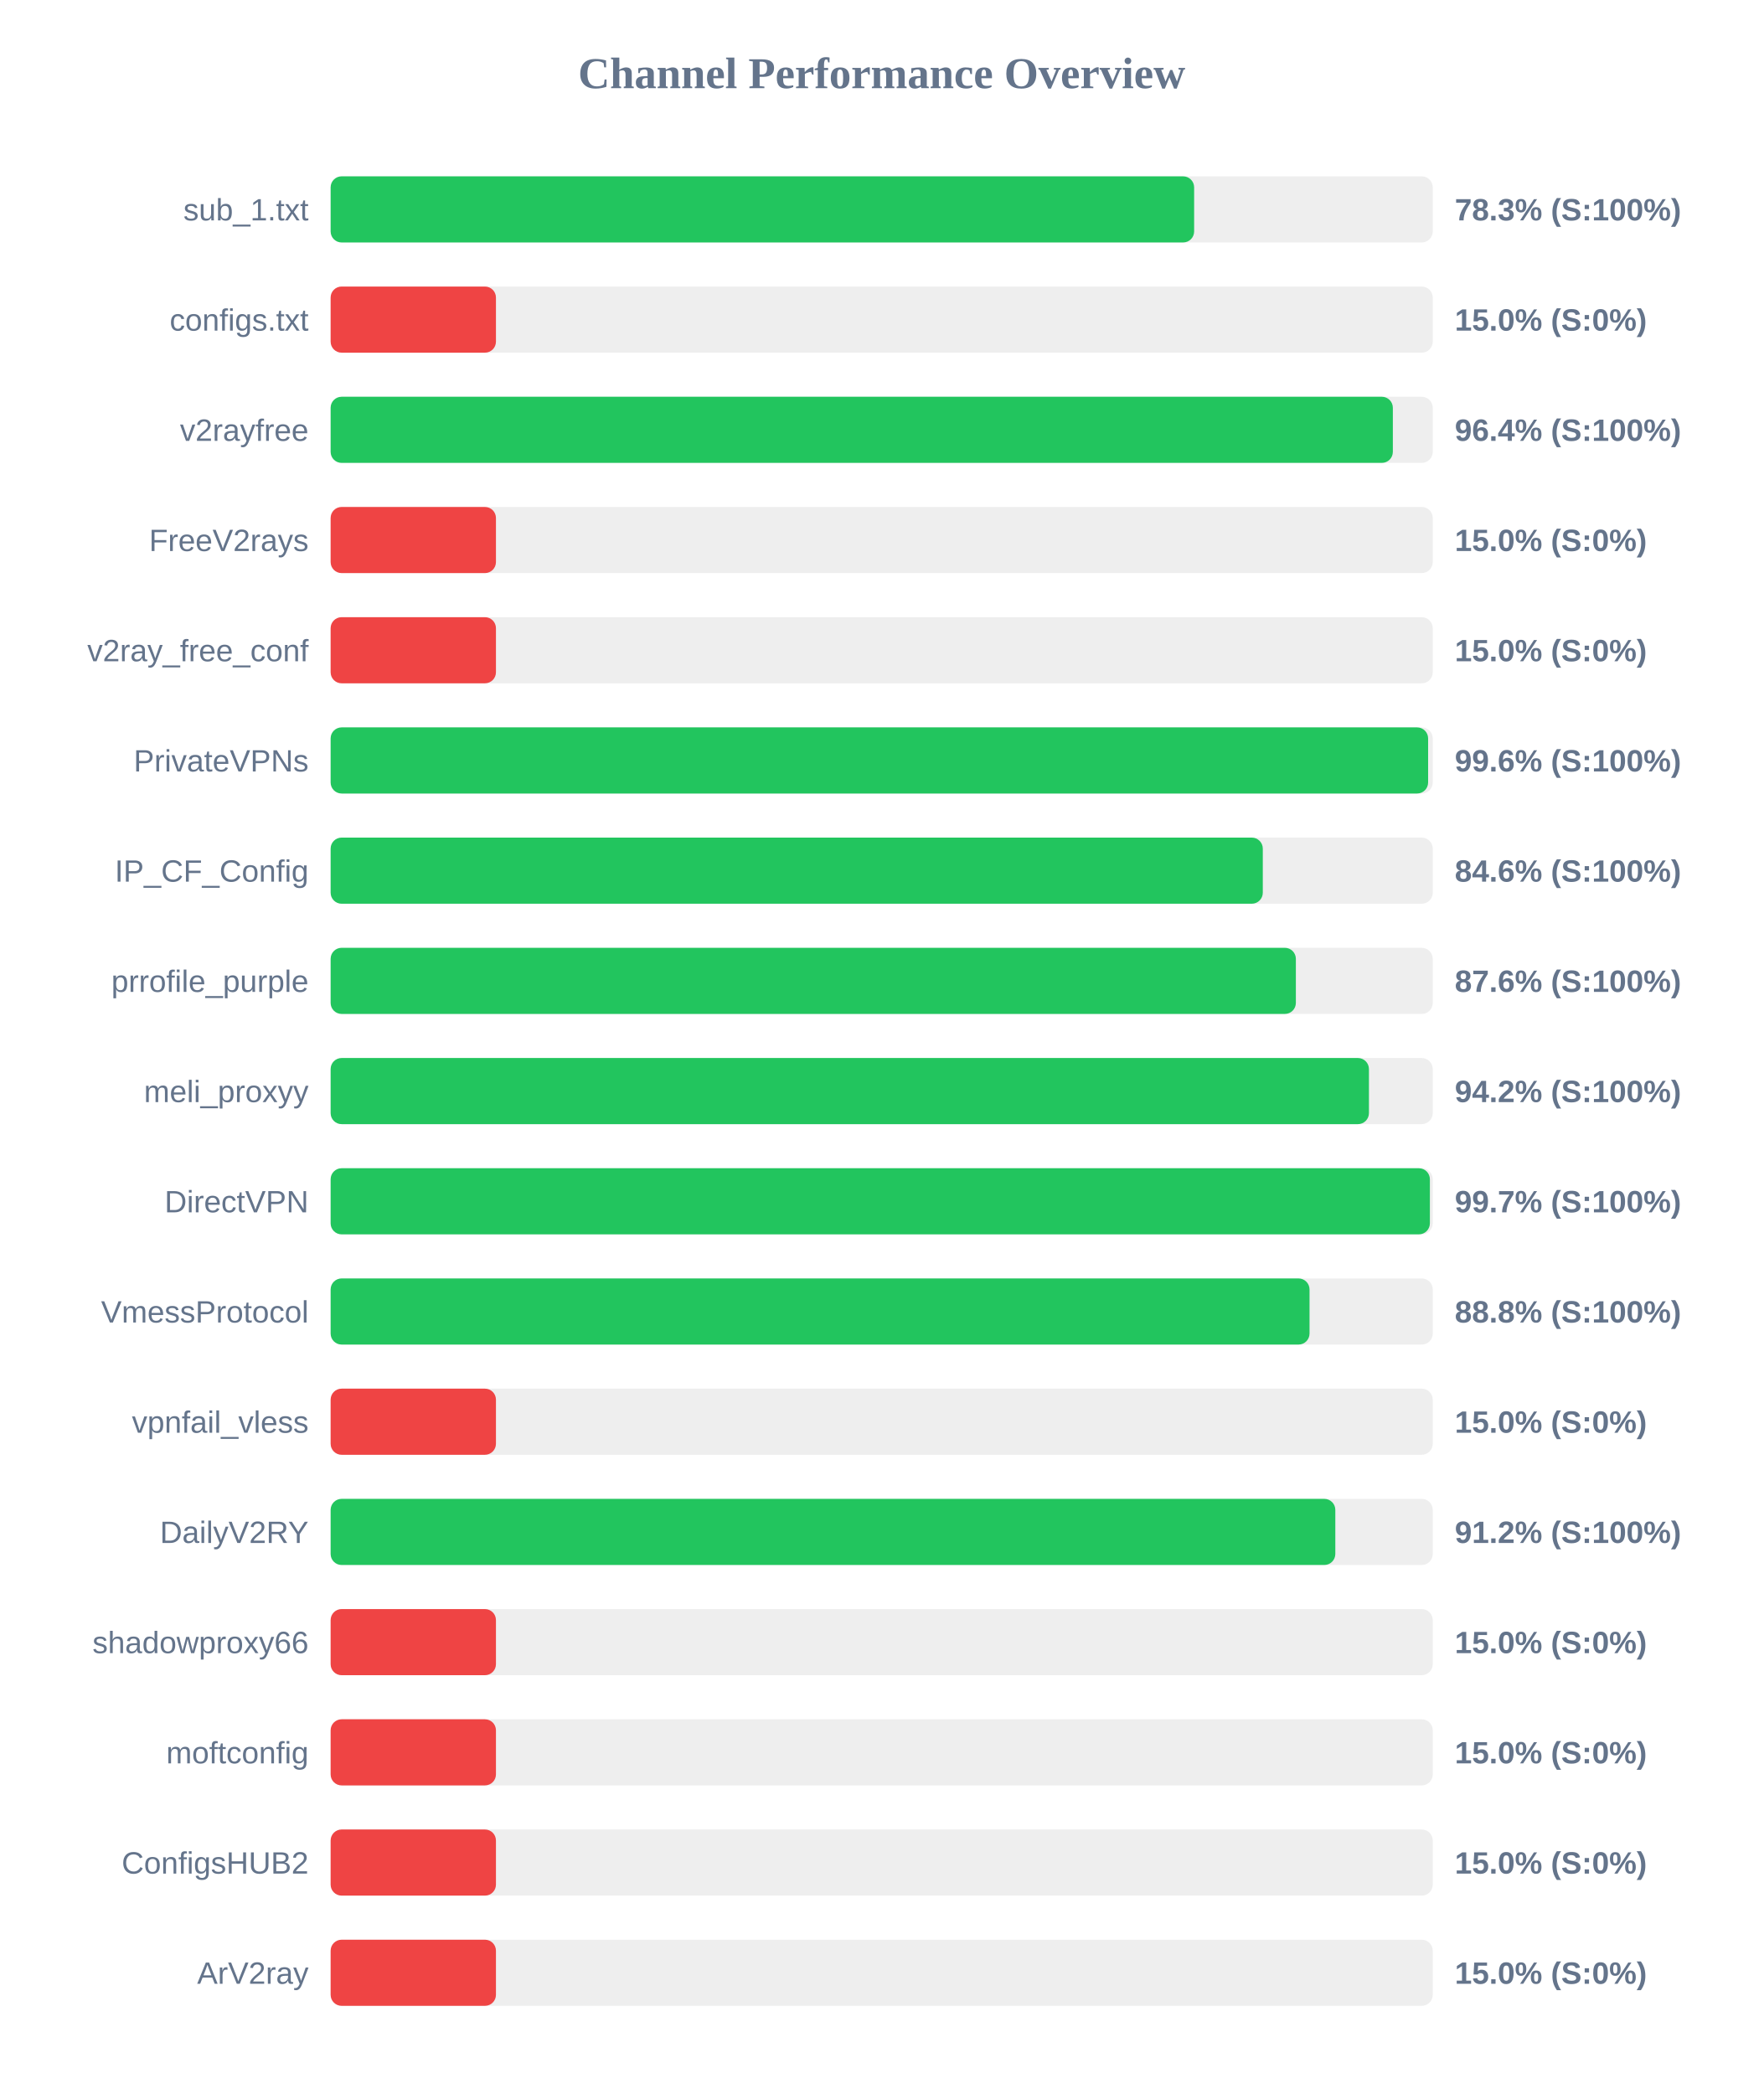
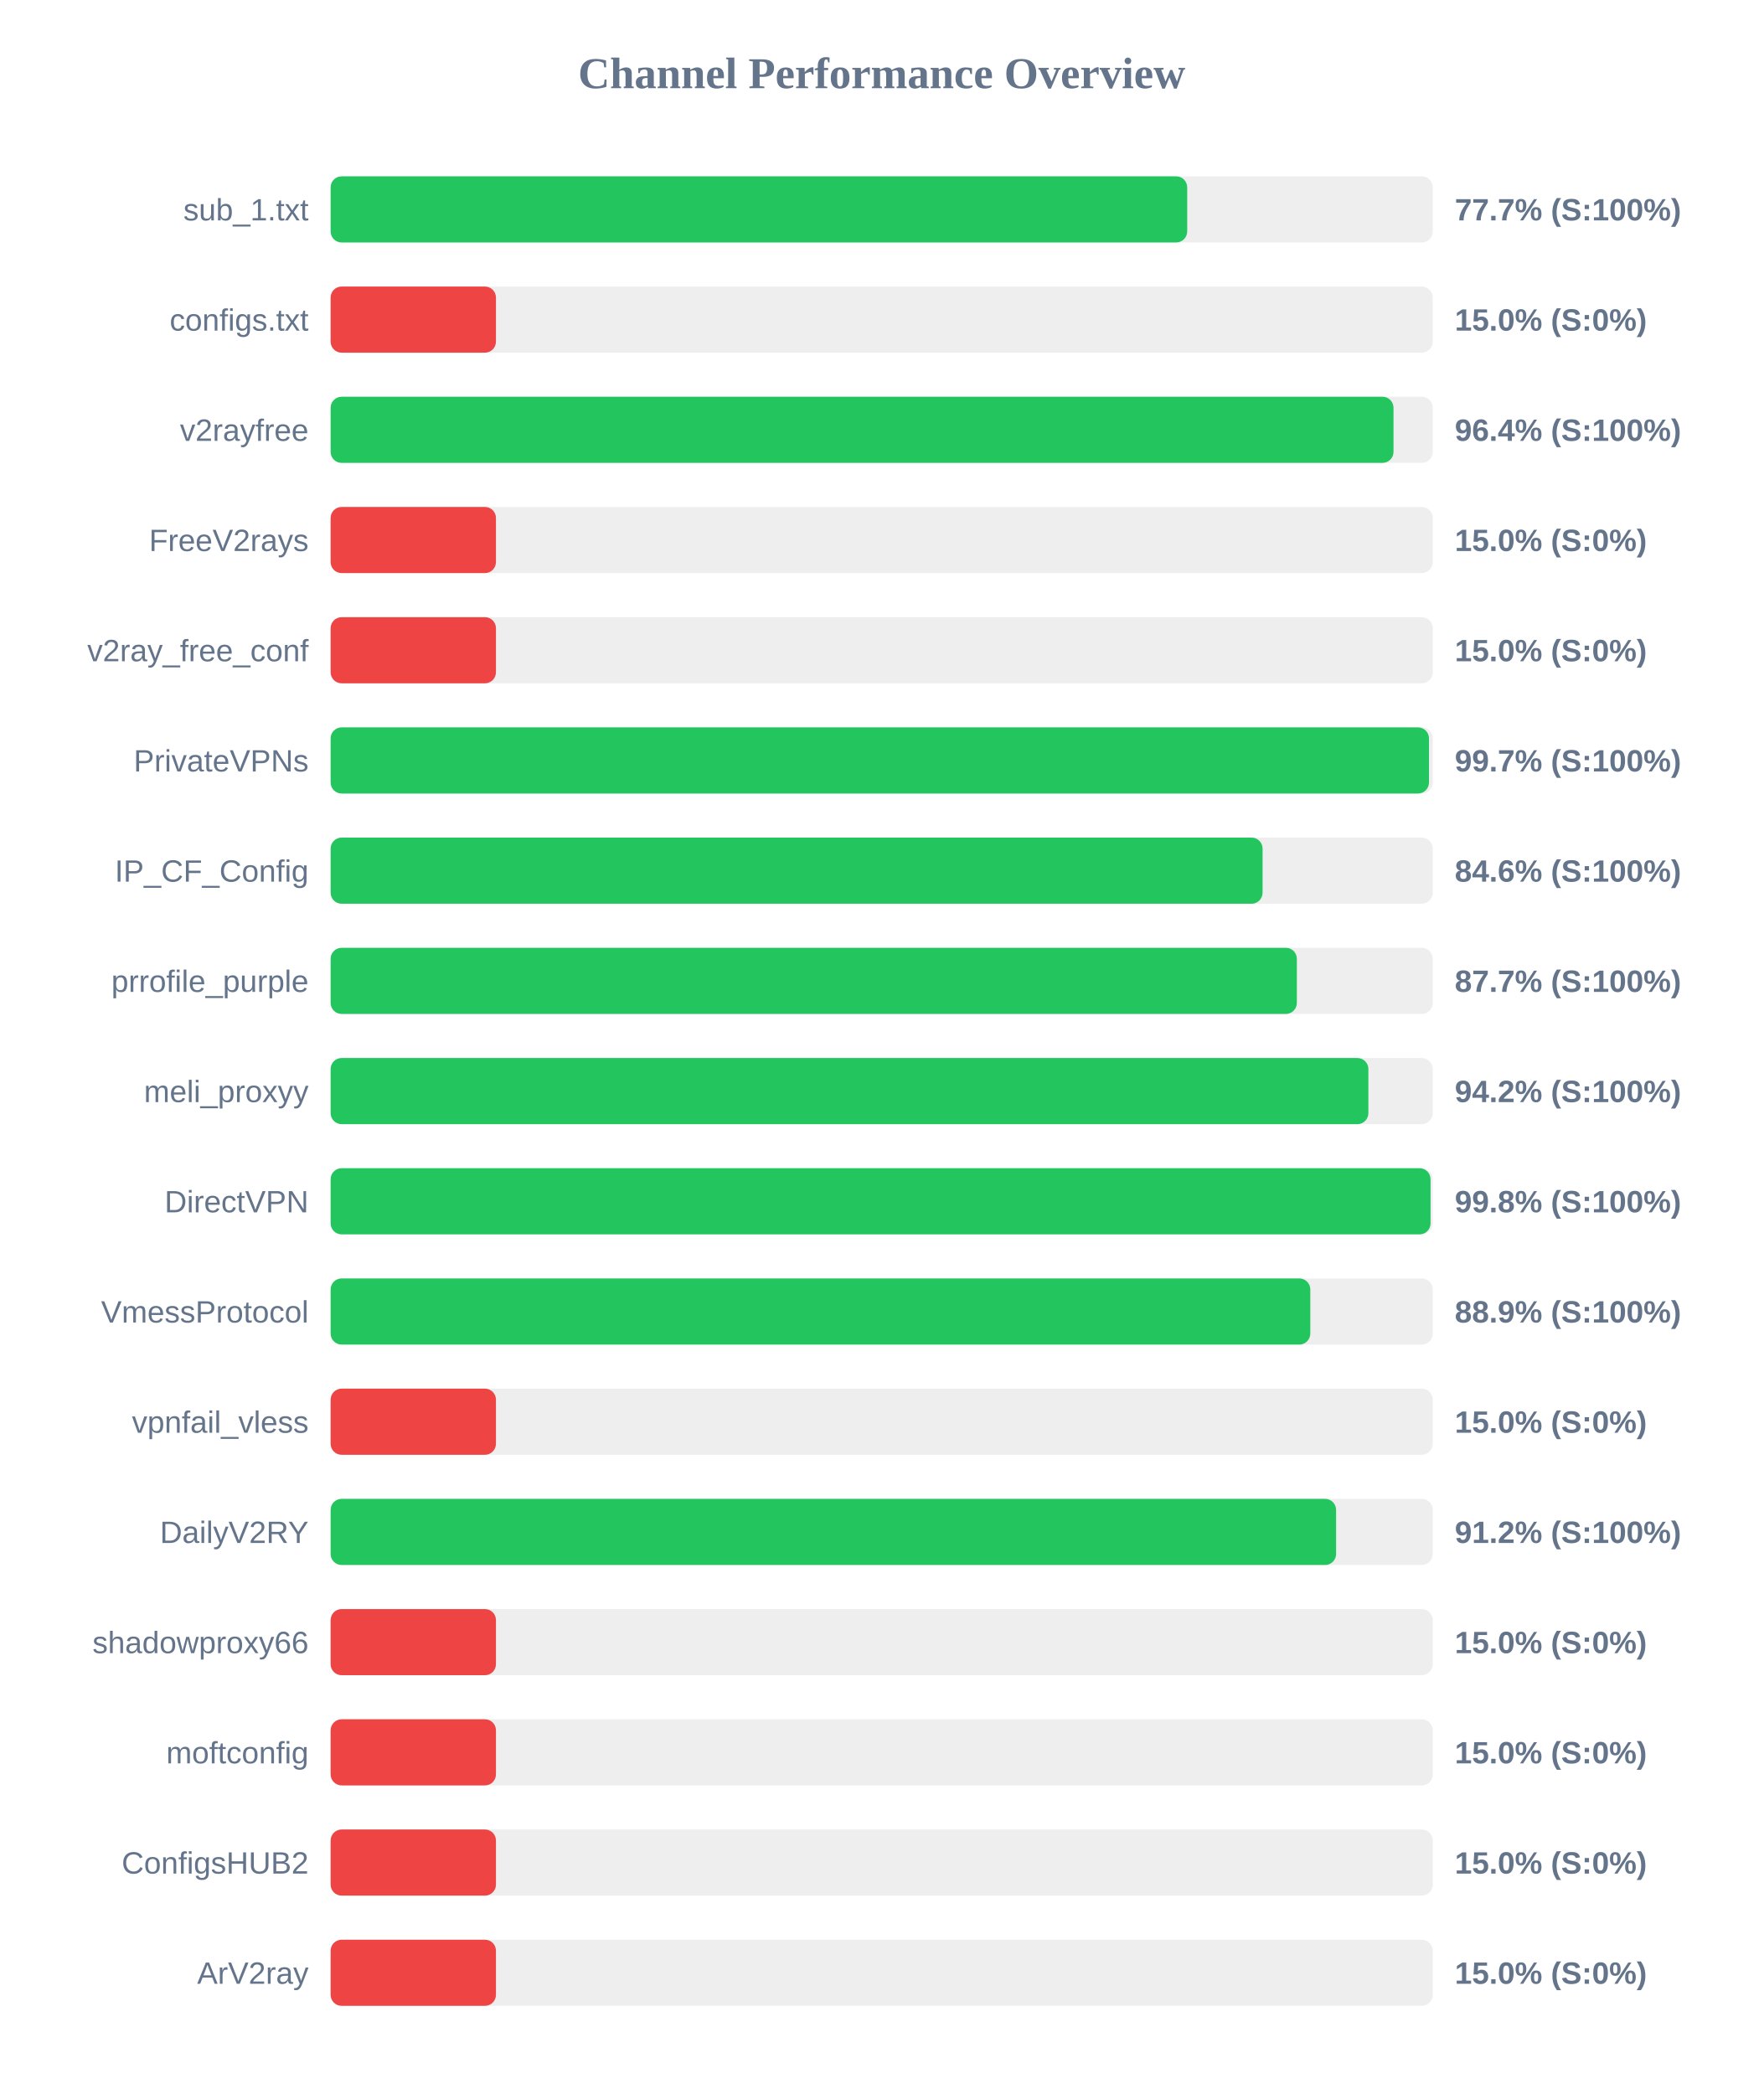
<svg xmlns="http://www.w3.org/2000/svg" width="800" height="950" version="1.1">
  <style>
        .row { font: 14px Arial; fill: #64748b; }
        .score { font: bold 14px Arial; fill: #64748b; }
    </style>
  <text x="400" y="40" text-anchor="middle" font-size="20px" font-weight="bold" fill="#64748b">Channel Performance Overview</text>
  <rect x="150" y="80" width="500" height="30" fill="#eee" rx="5" />
-   <rect x="150" y="80" width="391.75" height="30" fill="#22c55e" rx="5" />
+   <rect x="150" y="80" width="388.6" height="30" fill="#22c55e" rx="5" />
  <text x="140" y="100" text-anchor="end" class="row">sub_1.txt</text>
-   <text x="660" y="100" text-anchor="start" class="score">78.3% (S:100%)</text>
+   <text x="660" y="100" text-anchor="start" class="score">77.7% (S:100%)</text>
  <rect x="150" y="130" width="500" height="30" fill="#eee" rx="5" />
  <rect x="150" y="130" width="75.0" height="30" fill="#ef4444" rx="5" />
  <text x="140" y="150" text-anchor="end" class="row">configs.txt</text>
  <text x="660" y="150" text-anchor="start" class="score">15.0% (S:0%)</text>
  <rect x="150" y="180" width="500" height="30" fill="#eee" rx="5" />
-   <rect x="150" y="180" width="481.9" height="30" fill="#22c55e" rx="5" />
+   <rect x="150" y="180" width="482.2" height="30" fill="#22c55e" rx="5" />
  <text x="140" y="200" text-anchor="end" class="row">v2rayfree</text>
  <text x="660" y="200" text-anchor="start" class="score">96.4% (S:100%)</text>
  <rect x="150" y="230" width="500" height="30" fill="#eee" rx="5" />
  <rect x="150" y="230" width="75.0" height="30" fill="#ef4444" rx="5" />
  <text x="140" y="250" text-anchor="end" class="row">FreeV2rays</text>
  <text x="660" y="250" text-anchor="start" class="score">15.0% (S:0%)</text>
  <rect x="150" y="280" width="500" height="30" fill="#eee" rx="5" />
  <rect x="150" y="280" width="75.0" height="30" fill="#ef4444" rx="5" />
  <text x="140" y="300" text-anchor="end" class="row">v2ray_free_conf</text>
  <text x="660" y="300" text-anchor="start" class="score">15.0% (S:0%)</text>
  <rect x="150" y="330" width="500" height="30" fill="#eee" rx="5" />
-   <rect x="150" y="330" width="497.9" height="30" fill="#22c55e" rx="5" />
+   <rect x="150" y="330" width="498.3" height="30" fill="#22c55e" rx="5" />
  <text x="140" y="350" text-anchor="end" class="row">PrivateVPNs</text>
-   <text x="660" y="350" text-anchor="start" class="score">99.6% (S:100%)</text>
+   <text x="660" y="350" text-anchor="start" class="score">99.7% (S:100%)</text>
  <rect x="150" y="380" width="500" height="30" fill="#eee" rx="5" />
-   <rect x="150" y="380" width="422.9" height="30" fill="#22c55e" rx="5" />
+   <rect x="150" y="380" width="422.8" height="30" fill="#22c55e" rx="5" />
  <text x="140" y="400" text-anchor="end" class="row">IP_CF_Config</text>
  <text x="660" y="400" text-anchor="start" class="score">84.6% (S:100%)</text>
  <rect x="150" y="430" width="500" height="30" fill="#eee" rx="5" />
-   <rect x="150" y="430" width="437.9" height="30" fill="#22c55e" rx="5" />
+   <rect x="150" y="430" width="438.35" height="30" fill="#22c55e" rx="5" />
  <text x="140" y="450" text-anchor="end" class="row">prrofile_purple</text>
-   <text x="660" y="450" text-anchor="start" class="score">87.6% (S:100%)</text>
+   <text x="660" y="450" text-anchor="start" class="score">87.7% (S:100%)</text>
  <rect x="150" y="480" width="500" height="30" fill="#eee" rx="5" />
-   <rect x="150" y="480" width="471.05" height="30" fill="#22c55e" rx="5" />
+   <rect x="150" y="480" width="470.8" height="30" fill="#22c55e" rx="5" />
  <text x="140" y="500" text-anchor="end" class="row">meli_proxyy</text>
  <text x="660" y="500" text-anchor="start" class="score">94.2% (S:100%)</text>
  <rect x="150" y="530" width="500" height="30" fill="#eee" rx="5" />
-   <rect x="150" y="530" width="498.7" height="30" fill="#22c55e" rx="5" />
+   <rect x="150" y="530" width="499.0" height="30" fill="#22c55e" rx="5" />
  <text x="140" y="550" text-anchor="end" class="row">DirectVPN</text>
-   <text x="660" y="550" text-anchor="start" class="score">99.7% (S:100%)</text>
+   <text x="660" y="550" text-anchor="start" class="score">99.8% (S:100%)</text>
  <rect x="150" y="580" width="500" height="30" fill="#eee" rx="5" />
-   <rect x="150" y="580" width="444.1" height="30" fill="#22c55e" rx="5" />
+   <rect x="150" y="580" width="444.45" height="30" fill="#22c55e" rx="5" />
  <text x="140" y="600" text-anchor="end" class="row">VmessProtocol</text>
-   <text x="660" y="600" text-anchor="start" class="score">88.8% (S:100%)</text>
+   <text x="660" y="600" text-anchor="start" class="score">88.9% (S:100%)</text>
  <rect x="150" y="630" width="500" height="30" fill="#eee" rx="5" />
  <rect x="150" y="630" width="75.0" height="30" fill="#ef4444" rx="5" />
  <text x="140" y="650" text-anchor="end" class="row">vpnfail_vless</text>
  <text x="660" y="650" text-anchor="start" class="score">15.0% (S:0%)</text>
  <rect x="150" y="680" width="500" height="30" fill="#eee" rx="5" />
-   <rect x="150" y="680" width="455.8" height="30" fill="#22c55e" rx="5" />
+   <rect x="150" y="680" width="456.15" height="30" fill="#22c55e" rx="5" />
  <text x="140" y="700" text-anchor="end" class="row">DailyV2RY</text>
  <text x="660" y="700" text-anchor="start" class="score">91.2% (S:100%)</text>
  <rect x="150" y="730" width="500" height="30" fill="#eee" rx="5" />
  <rect x="150" y="730" width="75.0" height="30" fill="#ef4444" rx="5" />
  <text x="140" y="750" text-anchor="end" class="row">shadowproxy66</text>
  <text x="660" y="750" text-anchor="start" class="score">15.0% (S:0%)</text>
  <rect x="150" y="780" width="500" height="30" fill="#eee" rx="5" />
  <rect x="150" y="780" width="75.0" height="30" fill="#ef4444" rx="5" />
  <text x="140" y="800" text-anchor="end" class="row">moftconfig</text>
  <text x="660" y="800" text-anchor="start" class="score">15.0% (S:0%)</text>
  <rect x="150" y="830" width="500" height="30" fill="#eee" rx="5" />
  <rect x="150" y="830" width="75.0" height="30" fill="#ef4444" rx="5" />
  <text x="140" y="850" text-anchor="end" class="row">ConfigsHUB2</text>
  <text x="660" y="850" text-anchor="start" class="score">15.0% (S:0%)</text>
  <rect x="150" y="880" width="500" height="30" fill="#eee" rx="5" />
  <rect x="150" y="880" width="75.0" height="30" fill="#ef4444" rx="5" />
  <text x="140" y="900" text-anchor="end" class="row">ArV2ray</text>
  <text x="660" y="900" text-anchor="start" class="score">15.0% (S:0%)</text>
</svg>
